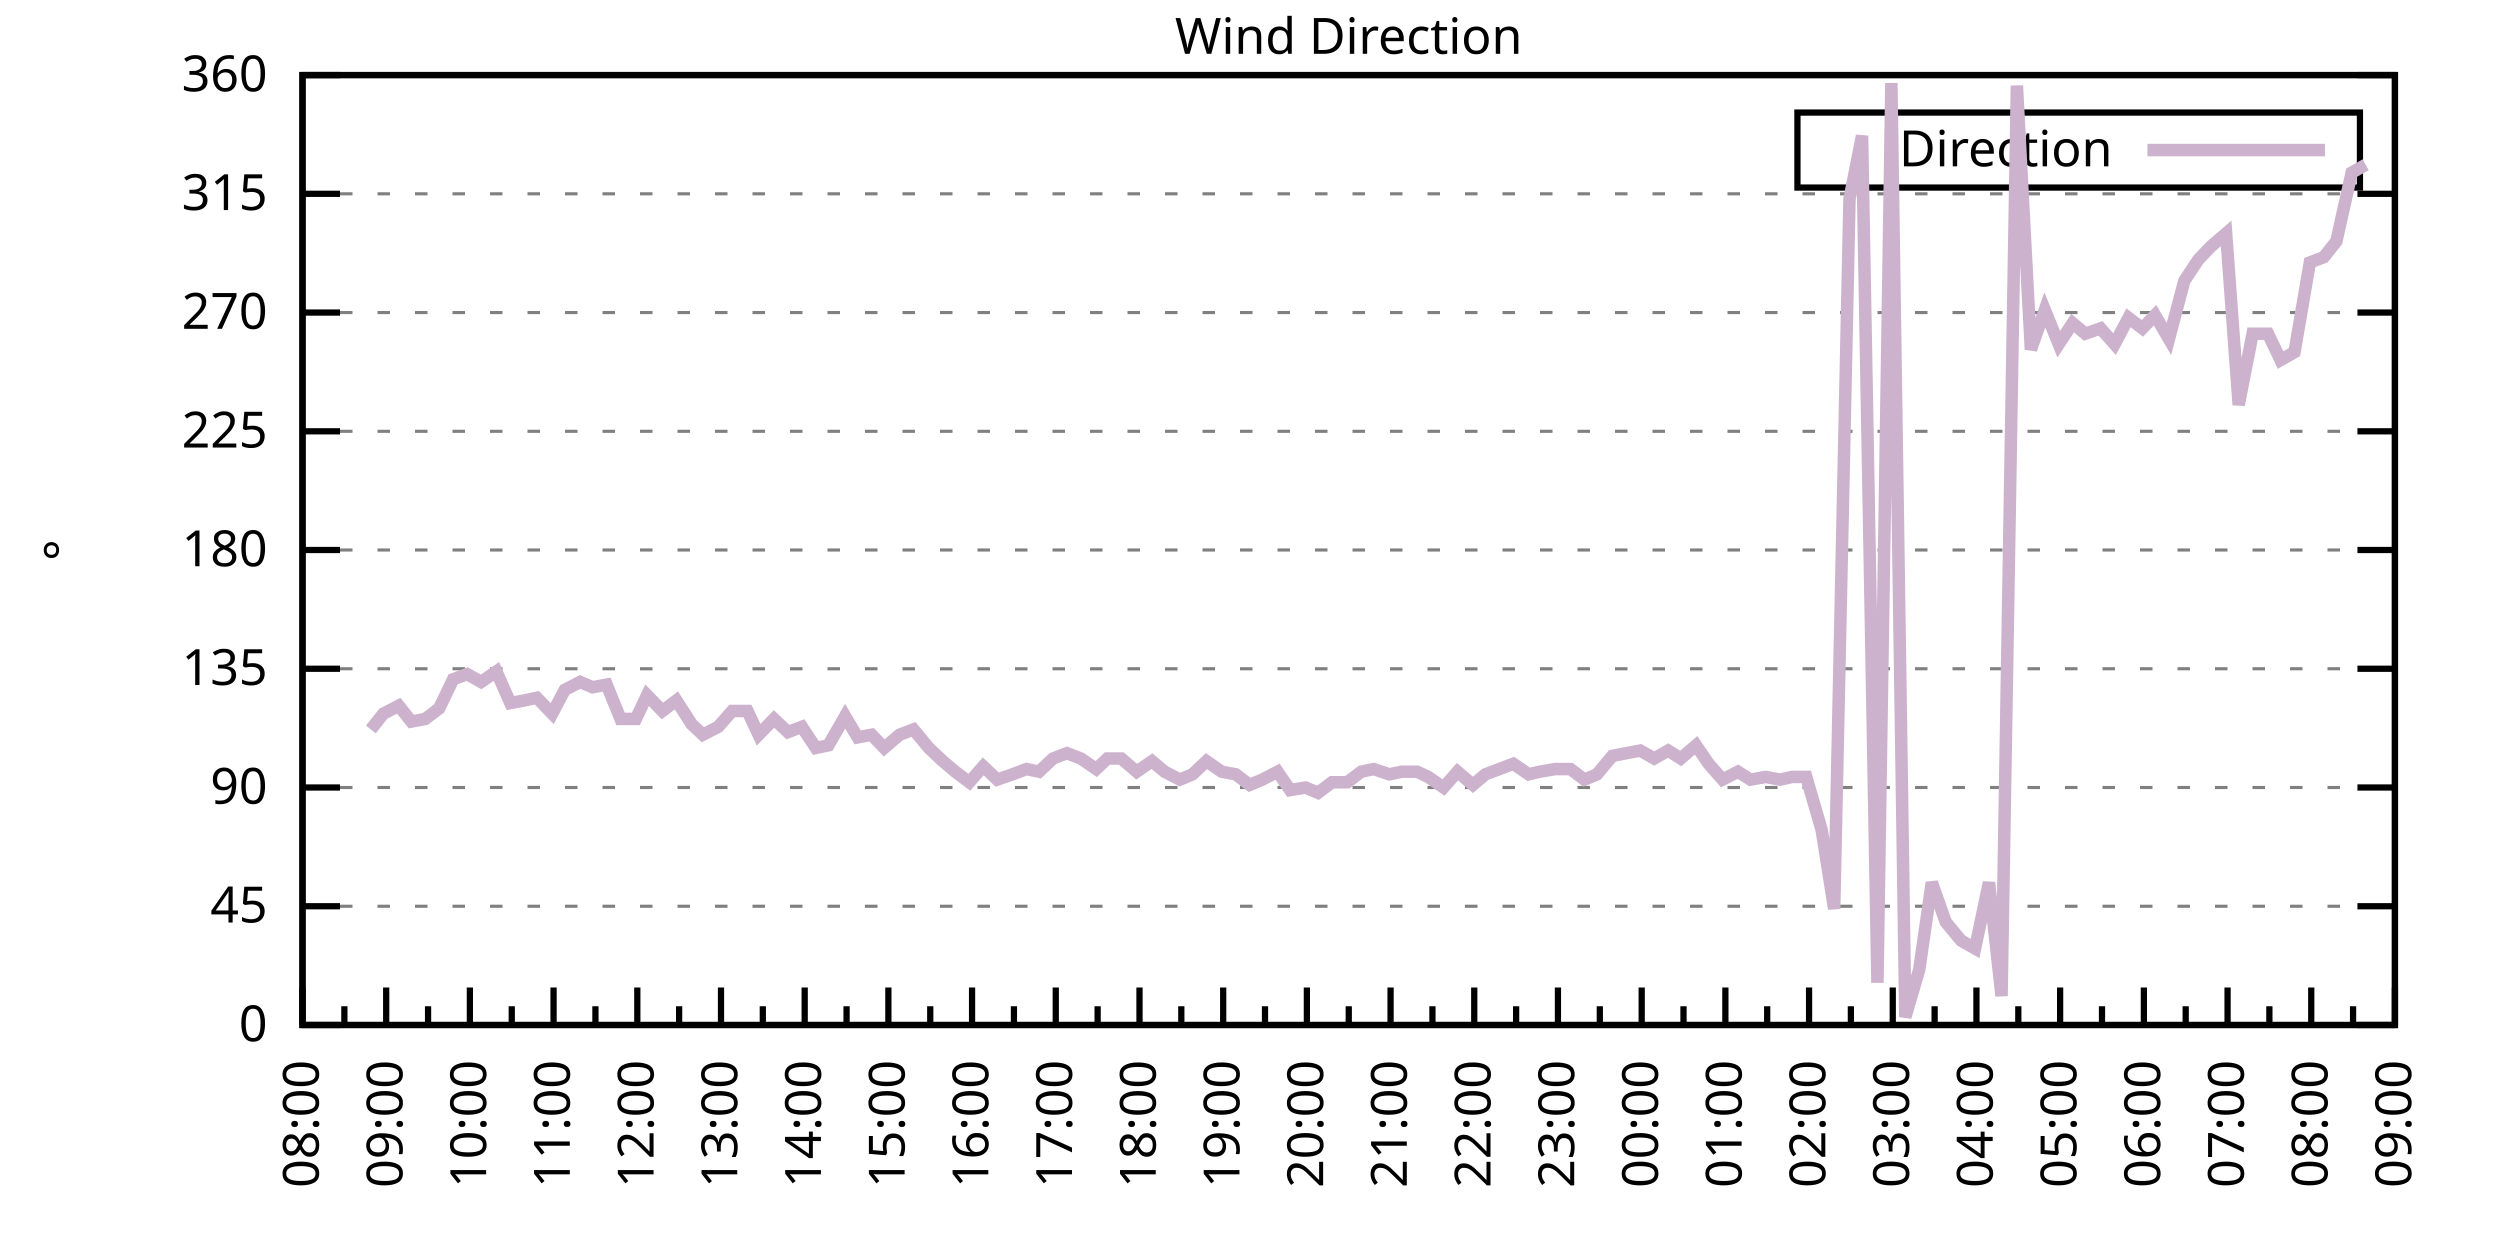
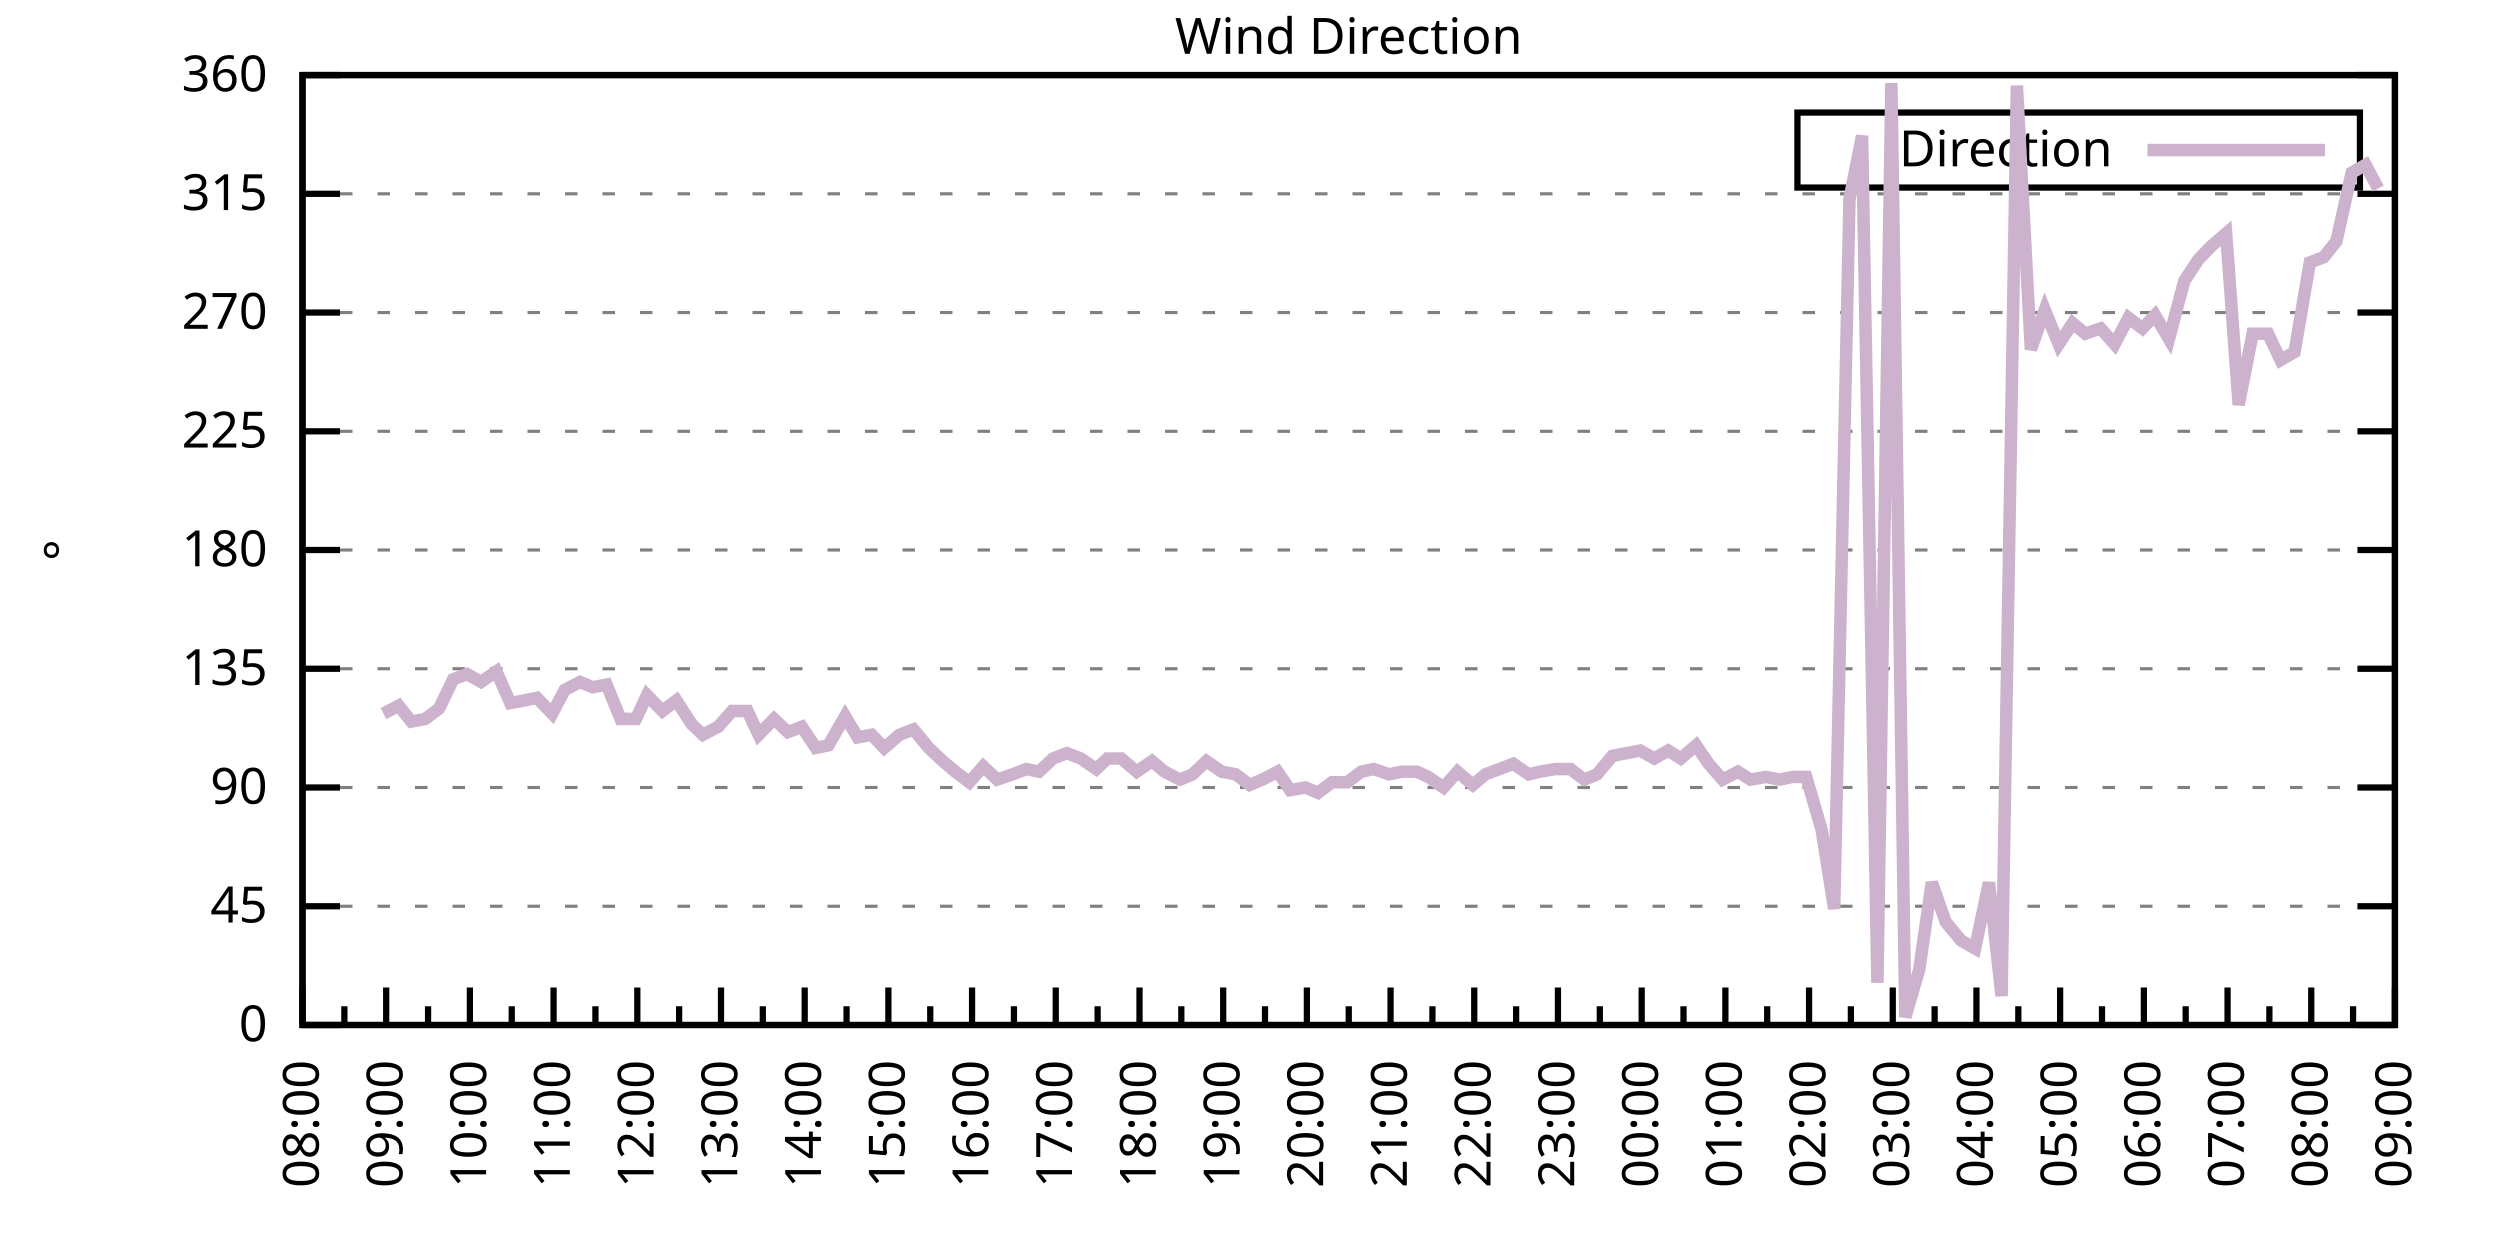
<svg xmlns="http://www.w3.org/2000/svg" xmlns:xlink="http://www.w3.org/1999/xlink" width="400" height="200" viewBox="0 0 400 200">
  <g id="gnuplot_canvas">
    <rect x="0" y="0" width="400" height="200" fill="none" />
    <defs>
      <circle id="gpDot" r="0.5" stroke-width="0.5" stroke="currentColor" />
      <path id="gpPt0" stroke-width="0.333" stroke="currentColor" d="M-1,0 h2 M0,-1 v2" />
      <path id="gpPt1" stroke-width="0.333" stroke="currentColor" d="M-1,-1 L1,1 M1,-1 L-1,1" />
      <path id="gpPt2" stroke-width="0.333" stroke="currentColor" d="M-1,0 L1,0 M0,-1 L0,1 M-1,-1 L1,1 M-1,1 L1,-1" />
      <rect id="gpPt3" stroke-width="0.333" stroke="currentColor" x="-1" y="-1" width="2" height="2" />
      <rect id="gpPt4" stroke-width="0.333" stroke="currentColor" fill="currentColor" x="-1" y="-1" width="2" height="2" />
      <circle id="gpPt5" stroke-width="0.333" stroke="currentColor" cx="0" cy="0" r="1" />
      <use xlink:href="#gpPt5" id="gpPt6" fill="currentColor" stroke="none" />
      <path id="gpPt7" stroke-width="0.333" stroke="currentColor" d="M0,-1.33 L-1.33,0.67 L1.33,0.67 z" />
      <use xlink:href="#gpPt7" id="gpPt8" fill="currentColor" stroke="none" />
      <use xlink:href="#gpPt7" id="gpPt9" stroke="currentColor" transform="rotate(180)" />
      <use xlink:href="#gpPt9" id="gpPt10" fill="currentColor" stroke="none" />
      <use xlink:href="#gpPt3" id="gpPt11" stroke="currentColor" transform="rotate(45)" />
      <use xlink:href="#gpPt11" id="gpPt12" fill="currentColor" stroke="none" />
      <path id="gpPt13" stroke-width="0.333" stroke="currentColor" d="M0,1.330 L1.265,0.411 L0.782,-1.067 L-0.782,-1.076 L-1.265,0.411 z" />
      <use xlink:href="#gpPt13" id="gpPt14" fill="currentColor" stroke="none" />
      <filter id="textbox" filterUnits="objectBoundingBox" x="0" y="0" height="1" width="1">
        <feFlood flood-color="white" flood-opacity="1" result="bgnd" />
        <feComposite in="SourceGraphic" in2="bgnd" operator="atop" />
      </filter>
      <filter id="greybox" filterUnits="objectBoundingBox" x="0" y="0" height="1" width="1">
        <feFlood flood-color="lightgrey" flood-opacity="1" result="grey" />
        <feComposite in="SourceGraphic" in2="grey" operator="atop" />
      </filter>
    </defs>
    <g fill="none" color="white" stroke="currentColor" stroke-width="1.00" stroke-linecap="butt" stroke-linejoin="miter">
</g>
    <g fill="none" color="black" stroke="currentColor" stroke-width="1.00" stroke-linecap="butt" stroke-linejoin="miter">
      <g stroke="none" shape-rendering="crispEdges">
        <polygon fill="rgb(255, 255, 255)" points="48.40,164.00 383.18,164.00 383.18,12.02 48.40,12.02 " />
      </g>
    </g>
    <g fill="none" color="black" stroke="currentColor" stroke-width="1.00" stroke-linecap="butt" stroke-linejoin="miter">
</g>
    <g fill="none" color="black" stroke="black" stroke-width="0.50" stroke-linecap="butt" stroke-linejoin="miter">
</g>
    <g fill="none" color="gray" stroke="currentColor" stroke-width="0.50" stroke-linecap="butt" stroke-linejoin="miter">
      <path stroke="gray" stroke-dasharray="2,4" class="gridline" d="M48.40,164.00 L383.19,164.00  " />
    </g>
    <g fill="none" color="gray" stroke="gray" stroke-width="1.00" stroke-linecap="butt" stroke-linejoin="miter">
</g>
    <g fill="none" color="black" stroke="currentColor" stroke-width="1.00" stroke-linecap="butt" stroke-linejoin="miter">
      <path stroke="black" d="M48.40,164.00 L54.40,164.00 M383.19,164.00 L377.19,164.00  " />
      <g transform="translate(42.80,166.60)" stroke="none" fill="black" font-family="Sans" font-size="8.00" text-anchor="end">
        <text>
          <tspan font-family="Sans"> 0</tspan>
        </text>
      </g>
    </g>
    <g fill="none" color="black" stroke="currentColor" stroke-width="1.00" stroke-linecap="butt" stroke-linejoin="miter">
</g>
    <g fill="none" color="black" stroke="black" stroke-width="0.50" stroke-linecap="butt" stroke-linejoin="miter">
</g>
    <g fill="none" color="gray" stroke="currentColor" stroke-width="0.50" stroke-linecap="butt" stroke-linejoin="miter">
      <path stroke="gray" stroke-dasharray="2,4" class="gridline" d="M48.40,145.00 L383.19,145.00  " />
    </g>
    <g fill="none" color="gray" stroke="gray" stroke-width="1.00" stroke-linecap="butt" stroke-linejoin="miter">
</g>
    <g fill="none" color="black" stroke="currentColor" stroke-width="1.00" stroke-linecap="butt" stroke-linejoin="miter">
      <path stroke="black" d="M48.40,145.00 L54.40,145.00 M383.19,145.00 L377.19,145.00  " />
      <g transform="translate(42.80,147.60)" stroke="none" fill="black" font-family="Sans" font-size="8.00" text-anchor="end">
        <text>
          <tspan font-family="Sans"> 45</tspan>
        </text>
      </g>
    </g>
    <g fill="none" color="black" stroke="currentColor" stroke-width="1.00" stroke-linecap="butt" stroke-linejoin="miter">
</g>
    <g fill="none" color="black" stroke="black" stroke-width="0.50" stroke-linecap="butt" stroke-linejoin="miter">
</g>
    <g fill="none" color="gray" stroke="currentColor" stroke-width="0.50" stroke-linecap="butt" stroke-linejoin="miter">
      <path stroke="gray" stroke-dasharray="2,4" class="gridline" d="M48.40,126.00 L383.19,126.00  " />
    </g>
    <g fill="none" color="gray" stroke="gray" stroke-width="1.00" stroke-linecap="butt" stroke-linejoin="miter">
</g>
    <g fill="none" color="black" stroke="currentColor" stroke-width="1.00" stroke-linecap="butt" stroke-linejoin="miter">
      <path stroke="black" d="M48.40,126.00 L54.40,126.00 M383.19,126.00 L377.19,126.00  " />
      <g transform="translate(42.80,128.60)" stroke="none" fill="black" font-family="Sans" font-size="8.00" text-anchor="end">
        <text>
          <tspan font-family="Sans"> 90</tspan>
        </text>
      </g>
    </g>
    <g fill="none" color="black" stroke="currentColor" stroke-width="1.00" stroke-linecap="butt" stroke-linejoin="miter">
</g>
    <g fill="none" color="black" stroke="black" stroke-width="0.50" stroke-linecap="butt" stroke-linejoin="miter">
</g>
    <g fill="none" color="gray" stroke="currentColor" stroke-width="0.50" stroke-linecap="butt" stroke-linejoin="miter">
      <path stroke="gray" stroke-dasharray="2,4" class="gridline" d="M48.40,107.00 L383.19,107.00  " />
    </g>
    <g fill="none" color="gray" stroke="gray" stroke-width="1.00" stroke-linecap="butt" stroke-linejoin="miter">
</g>
    <g fill="none" color="black" stroke="currentColor" stroke-width="1.00" stroke-linecap="butt" stroke-linejoin="miter">
      <path stroke="black" d="M48.40,107.00 L54.40,107.00 M383.19,107.00 L377.19,107.00  " />
      <g transform="translate(42.80,109.60)" stroke="none" fill="black" font-family="Sans" font-size="8.00" text-anchor="end">
        <text>
          <tspan font-family="Sans"> 135</tspan>
        </text>
      </g>
    </g>
    <g fill="none" color="black" stroke="currentColor" stroke-width="1.00" stroke-linecap="butt" stroke-linejoin="miter">
</g>
    <g fill="none" color="black" stroke="black" stroke-width="0.50" stroke-linecap="butt" stroke-linejoin="miter">
</g>
    <g fill="none" color="gray" stroke="currentColor" stroke-width="0.50" stroke-linecap="butt" stroke-linejoin="miter">
      <path stroke="gray" stroke-dasharray="2,4" class="gridline" d="M48.40,88.00 L383.19,88.00  " />
    </g>
    <g fill="none" color="gray" stroke="gray" stroke-width="1.00" stroke-linecap="butt" stroke-linejoin="miter">
</g>
    <g fill="none" color="black" stroke="currentColor" stroke-width="1.00" stroke-linecap="butt" stroke-linejoin="miter">
      <path stroke="black" d="M48.40,88.00 L54.40,88.00 M383.19,88.00 L377.19,88.00  " />
      <g transform="translate(42.80,90.60)" stroke="none" fill="black" font-family="Sans" font-size="8.00" text-anchor="end">
        <text>
          <tspan font-family="Sans"> 180</tspan>
        </text>
      </g>
    </g>
    <g fill="none" color="black" stroke="currentColor" stroke-width="1.00" stroke-linecap="butt" stroke-linejoin="miter">
</g>
    <g fill="none" color="black" stroke="black" stroke-width="0.50" stroke-linecap="butt" stroke-linejoin="miter">
</g>
    <g fill="none" color="gray" stroke="currentColor" stroke-width="0.50" stroke-linecap="butt" stroke-linejoin="miter">
      <path stroke="gray" stroke-dasharray="2,4" class="gridline" d="M48.40,69.01 L383.19,69.01  " />
    </g>
    <g fill="none" color="gray" stroke="gray" stroke-width="1.00" stroke-linecap="butt" stroke-linejoin="miter">
</g>
    <g fill="none" color="black" stroke="currentColor" stroke-width="1.00" stroke-linecap="butt" stroke-linejoin="miter">
      <path stroke="black" d="M48.40,69.01 L54.40,69.01 M383.19,69.01 L377.19,69.01  " />
      <g transform="translate(42.80,71.61)" stroke="none" fill="black" font-family="Sans" font-size="8.00" text-anchor="end">
        <text>
          <tspan font-family="Sans"> 225</tspan>
        </text>
      </g>
    </g>
    <g fill="none" color="black" stroke="currentColor" stroke-width="1.00" stroke-linecap="butt" stroke-linejoin="miter">
</g>
    <g fill="none" color="black" stroke="black" stroke-width="0.50" stroke-linecap="butt" stroke-linejoin="miter">
</g>
    <g fill="none" color="gray" stroke="currentColor" stroke-width="0.50" stroke-linecap="butt" stroke-linejoin="miter">
      <path stroke="gray" stroke-dasharray="2,4" class="gridline" d="M48.40,50.01 L383.19,50.01  " />
    </g>
    <g fill="none" color="gray" stroke="gray" stroke-width="1.00" stroke-linecap="butt" stroke-linejoin="miter">
</g>
    <g fill="none" color="black" stroke="currentColor" stroke-width="1.00" stroke-linecap="butt" stroke-linejoin="miter">
      <path stroke="black" d="M48.40,50.01 L54.40,50.01 M383.19,50.01 L377.19,50.01  " />
      <g transform="translate(42.80,52.61)" stroke="none" fill="black" font-family="Sans" font-size="8.00" text-anchor="end">
        <text>
          <tspan font-family="Sans"> 270</tspan>
        </text>
      </g>
    </g>
    <g fill="none" color="black" stroke="currentColor" stroke-width="1.00" stroke-linecap="butt" stroke-linejoin="miter">
</g>
    <g fill="none" color="black" stroke="black" stroke-width="0.50" stroke-linecap="butt" stroke-linejoin="miter">
</g>
    <g fill="none" color="gray" stroke="currentColor" stroke-width="0.50" stroke-linecap="butt" stroke-linejoin="miter">
      <path stroke="gray" stroke-dasharray="2,4" class="gridline" d="M48.40,31.01 L383.19,31.01  " />
    </g>
    <g fill="none" color="gray" stroke="gray" stroke-width="1.00" stroke-linecap="butt" stroke-linejoin="miter">
</g>
    <g fill="none" color="black" stroke="currentColor" stroke-width="1.00" stroke-linecap="butt" stroke-linejoin="miter">
      <path stroke="black" d="M48.40,31.01 L54.40,31.01 M383.19,31.01 L377.19,31.01  " />
      <g transform="translate(42.80,33.61)" stroke="none" fill="black" font-family="Sans" font-size="8.00" text-anchor="end">
        <text>
          <tspan font-family="Sans"> 315</tspan>
        </text>
      </g>
    </g>
    <g fill="none" color="black" stroke="currentColor" stroke-width="1.00" stroke-linecap="butt" stroke-linejoin="miter">
</g>
    <g fill="none" color="black" stroke="black" stroke-width="0.50" stroke-linecap="butt" stroke-linejoin="miter">
</g>
    <g fill="none" color="gray" stroke="currentColor" stroke-width="0.50" stroke-linecap="butt" stroke-linejoin="miter">
      <path stroke="gray" stroke-dasharray="2,4" class="gridline" d="M48.40,12.01 L383.19,12.01  " />
    </g>
    <g fill="none" color="gray" stroke="gray" stroke-width="1.00" stroke-linecap="butt" stroke-linejoin="miter">
</g>
    <g fill="none" color="black" stroke="currentColor" stroke-width="1.00" stroke-linecap="butt" stroke-linejoin="miter">
      <path stroke="black" d="M48.40,12.01 L54.40,12.01 M383.19,12.01 L377.19,12.01  " />
      <g transform="translate(42.80,14.61)" stroke="none" fill="black" font-family="Sans" font-size="8.00" text-anchor="end">
        <text>
          <tspan font-family="Sans"> 360</tspan>
        </text>
      </g>
    </g>
    <g fill="none" color="black" stroke="currentColor" stroke-width="1.00" stroke-linecap="butt" stroke-linejoin="miter">
      <path stroke="black" d="M48.40,164.00 L48.40,158.00  " />
      <g transform="translate(51.00,169.60) rotate(270)" stroke="none" fill="black" font-family="Sans" font-size="8.00" text-anchor="end">
        <text>
          <tspan font-family="Sans">08:00</tspan>
        </text>
      </g>
    </g>
    <g fill="none" color="black" stroke="currentColor" stroke-width="1.00" stroke-linecap="butt" stroke-linejoin="miter">
      <path stroke="black" d="M55.10,164.00 L55.10,161.00 M61.79,164.00 L61.79,158.00  " />
      <g transform="translate(64.39,169.60) rotate(270)" stroke="none" fill="black" font-family="Sans" font-size="8.00" text-anchor="end">
        <text>
          <tspan font-family="Sans">09:00</tspan>
        </text>
      </g>
    </g>
    <g fill="none" color="black" stroke="currentColor" stroke-width="1.00" stroke-linecap="butt" stroke-linejoin="miter">
      <path stroke="black" d="M68.49,164.00 L68.49,161.00 M75.18,164.00 L75.18,158.00  " />
      <g transform="translate(77.78,169.60) rotate(270)" stroke="none" fill="black" font-family="Sans" font-size="8.00" text-anchor="end">
        <text>
          <tspan font-family="Sans">10:00</tspan>
        </text>
      </g>
    </g>
    <g fill="none" color="black" stroke="currentColor" stroke-width="1.00" stroke-linecap="butt" stroke-linejoin="miter">
      <path stroke="black" d="M81.88,164.00 L81.88,161.00 M88.57,164.00 L88.57,158.00  " />
      <g transform="translate(91.17,169.60) rotate(270)" stroke="none" fill="black" font-family="Sans" font-size="8.00" text-anchor="end">
        <text>
          <tspan font-family="Sans">11:00</tspan>
        </text>
      </g>
    </g>
    <g fill="none" color="black" stroke="currentColor" stroke-width="1.00" stroke-linecap="butt" stroke-linejoin="miter">
      <path stroke="black" d="M95.27,164.00 L95.27,161.00 M101.97,164.00 L101.97,158.00  " />
      <g transform="translate(104.57,169.60) rotate(270)" stroke="none" fill="black" font-family="Sans" font-size="8.00" text-anchor="end">
        <text>
          <tspan font-family="Sans">12:00</tspan>
        </text>
      </g>
    </g>
    <g fill="none" color="black" stroke="currentColor" stroke-width="1.00" stroke-linecap="butt" stroke-linejoin="miter">
      <path stroke="black" d="M108.66,164.00 L108.66,161.00 M115.36,164.00 L115.36,158.00  " />
      <g transform="translate(117.96,169.60) rotate(270)" stroke="none" fill="black" font-family="Sans" font-size="8.00" text-anchor="end">
        <text>
          <tspan font-family="Sans">13:00</tspan>
        </text>
      </g>
    </g>
    <g fill="none" color="black" stroke="currentColor" stroke-width="1.00" stroke-linecap="butt" stroke-linejoin="miter">
      <path stroke="black" d="M122.05,164.00 L122.05,161.00 M128.75,164.00 L128.75,158.00  " />
      <g transform="translate(131.35,169.60) rotate(270)" stroke="none" fill="black" font-family="Sans" font-size="8.00" text-anchor="end">
        <text>
          <tspan font-family="Sans">14:00</tspan>
        </text>
      </g>
    </g>
    <g fill="none" color="black" stroke="currentColor" stroke-width="1.00" stroke-linecap="butt" stroke-linejoin="miter">
      <path stroke="black" d="M135.45,164.00 L135.45,161.00 M142.14,164.00 L142.14,158.00  " />
      <g transform="translate(144.74,169.60) rotate(270)" stroke="none" fill="black" font-family="Sans" font-size="8.00" text-anchor="end">
        <text>
          <tspan font-family="Sans">15:00</tspan>
        </text>
      </g>
    </g>
    <g fill="none" color="black" stroke="currentColor" stroke-width="1.00" stroke-linecap="butt" stroke-linejoin="miter">
      <path stroke="black" d="M148.84,164.00 L148.84,161.00 M155.53,164.00 L155.53,158.00  " />
      <g transform="translate(158.13,169.60) rotate(270)" stroke="none" fill="black" font-family="Sans" font-size="8.00" text-anchor="end">
        <text>
          <tspan font-family="Sans">16:00</tspan>
        </text>
      </g>
    </g>
    <g fill="none" color="black" stroke="currentColor" stroke-width="1.00" stroke-linecap="butt" stroke-linejoin="miter">
      <path stroke="black" d="M162.23,164.00 L162.23,161.00 M168.92,164.00 L168.92,158.00  " />
      <g transform="translate(171.52,169.60) rotate(270)" stroke="none" fill="black" font-family="Sans" font-size="8.00" text-anchor="end">
        <text>
          <tspan font-family="Sans">17:00</tspan>
        </text>
      </g>
    </g>
    <g fill="none" color="black" stroke="currentColor" stroke-width="1.00" stroke-linecap="butt" stroke-linejoin="miter">
      <path stroke="black" d="M175.62,164.00 L175.62,161.00 M182.32,164.00 L182.32,158.00  " />
      <g transform="translate(184.92,169.60) rotate(270)" stroke="none" fill="black" font-family="Sans" font-size="8.00" text-anchor="end">
        <text>
          <tspan font-family="Sans">18:00</tspan>
        </text>
      </g>
    </g>
    <g fill="none" color="black" stroke="currentColor" stroke-width="1.00" stroke-linecap="butt" stroke-linejoin="miter">
      <path stroke="black" d="M189.01,164.00 L189.01,161.00 M195.71,164.00 L195.71,158.00  " />
      <g transform="translate(198.31,169.60) rotate(270)" stroke="none" fill="black" font-family="Sans" font-size="8.00" text-anchor="end">
        <text>
          <tspan font-family="Sans">19:00</tspan>
        </text>
      </g>
    </g>
    <g fill="none" color="black" stroke="currentColor" stroke-width="1.00" stroke-linecap="butt" stroke-linejoin="miter">
      <path stroke="black" d="M202.40,164.00 L202.40,161.00 M209.10,164.00 L209.10,158.00  " />
      <g transform="translate(211.70,169.60) rotate(270)" stroke="none" fill="black" font-family="Sans" font-size="8.00" text-anchor="end">
        <text>
          <tspan font-family="Sans">20:00</tspan>
        </text>
      </g>
    </g>
    <g fill="none" color="black" stroke="currentColor" stroke-width="1.00" stroke-linecap="butt" stroke-linejoin="miter">
      <path stroke="black" d="M215.80,164.00 L215.80,161.00 M222.49,164.00 L222.49,158.00  " />
      <g transform="translate(225.09,169.60) rotate(270)" stroke="none" fill="black" font-family="Sans" font-size="8.00" text-anchor="end">
        <text>
          <tspan font-family="Sans">21:00</tspan>
        </text>
      </g>
    </g>
    <g fill="none" color="black" stroke="currentColor" stroke-width="1.00" stroke-linecap="butt" stroke-linejoin="miter">
      <path stroke="black" d="M229.19,164.00 L229.19,161.00 M235.88,164.00 L235.88,158.00  " />
      <g transform="translate(238.48,169.60) rotate(270)" stroke="none" fill="black" font-family="Sans" font-size="8.00" text-anchor="end">
        <text>
          <tspan font-family="Sans">22:00</tspan>
        </text>
      </g>
    </g>
    <g fill="none" color="black" stroke="currentColor" stroke-width="1.00" stroke-linecap="butt" stroke-linejoin="miter">
      <path stroke="black" d="M242.58,164.00 L242.58,161.00 M249.27,164.00 L249.27,158.00  " />
      <g transform="translate(251.87,169.60) rotate(270)" stroke="none" fill="black" font-family="Sans" font-size="8.00" text-anchor="end">
        <text>
          <tspan font-family="Sans">23:00</tspan>
        </text>
      </g>
    </g>
    <g fill="none" color="black" stroke="currentColor" stroke-width="1.00" stroke-linecap="butt" stroke-linejoin="miter">
      <path stroke="black" d="M255.97,164.00 L255.97,161.00 M262.67,164.00 L262.67,158.00  " />
      <g transform="translate(265.27,169.60) rotate(270)" stroke="none" fill="black" font-family="Sans" font-size="8.00" text-anchor="end">
        <text>
          <tspan font-family="Sans">00:00</tspan>
        </text>
      </g>
    </g>
    <g fill="none" color="black" stroke="currentColor" stroke-width="1.00" stroke-linecap="butt" stroke-linejoin="miter">
      <path stroke="black" d="M269.36,164.00 L269.36,161.00 M276.06,164.00 L276.06,158.00  " />
      <g transform="translate(278.66,169.60) rotate(270)" stroke="none" fill="black" font-family="Sans" font-size="8.00" text-anchor="end">
        <text>
          <tspan font-family="Sans">01:00</tspan>
        </text>
      </g>
    </g>
    <g fill="none" color="black" stroke="currentColor" stroke-width="1.00" stroke-linecap="butt" stroke-linejoin="miter">
      <path stroke="black" d="M282.75,164.00 L282.75,161.00 M289.45,164.00 L289.45,158.00  " />
      <g transform="translate(292.05,169.60) rotate(270)" stroke="none" fill="black" font-family="Sans" font-size="8.00" text-anchor="end">
        <text>
          <tspan font-family="Sans">02:00</tspan>
        </text>
      </g>
    </g>
    <g fill="none" color="black" stroke="currentColor" stroke-width="1.00" stroke-linecap="butt" stroke-linejoin="miter">
      <path stroke="black" d="M296.14,164.00 L296.14,161.00 M302.84,164.00 L302.84,158.00  " />
      <g transform="translate(305.44,169.60) rotate(270)" stroke="none" fill="black" font-family="Sans" font-size="8.00" text-anchor="end">
        <text>
          <tspan font-family="Sans">03:00</tspan>
        </text>
      </g>
    </g>
    <g fill="none" color="black" stroke="currentColor" stroke-width="1.00" stroke-linecap="butt" stroke-linejoin="miter">
      <path stroke="black" d="M309.54,164.00 L309.54,161.00 M316.23,164.00 L316.23,158.00  " />
      <g transform="translate(318.83,169.60) rotate(270)" stroke="none" fill="black" font-family="Sans" font-size="8.00" text-anchor="end">
        <text>
          <tspan font-family="Sans">04:00</tspan>
        </text>
      </g>
    </g>
    <g fill="none" color="black" stroke="currentColor" stroke-width="1.00" stroke-linecap="butt" stroke-linejoin="miter">
      <path stroke="black" d="M322.93,164.00 L322.93,161.00 M329.62,164.00 L329.62,158.00  " />
      <g transform="translate(332.22,169.60) rotate(270)" stroke="none" fill="black" font-family="Sans" font-size="8.00" text-anchor="end">
        <text>
          <tspan font-family="Sans">05:00</tspan>
        </text>
      </g>
    </g>
    <g fill="none" color="black" stroke="currentColor" stroke-width="1.00" stroke-linecap="butt" stroke-linejoin="miter">
      <path stroke="black" d="M336.32,164.00 L336.32,161.00 M343.02,164.00 L343.02,158.00  " />
      <g transform="translate(345.62,169.60) rotate(270)" stroke="none" fill="black" font-family="Sans" font-size="8.00" text-anchor="end">
        <text>
          <tspan font-family="Sans">06:00</tspan>
        </text>
      </g>
    </g>
    <g fill="none" color="black" stroke="currentColor" stroke-width="1.00" stroke-linecap="butt" stroke-linejoin="miter">
      <path stroke="black" d="M349.71,164.00 L349.71,161.00 M356.41,164.00 L356.41,158.00  " />
      <g transform="translate(359.01,169.60) rotate(270)" stroke="none" fill="black" font-family="Sans" font-size="8.00" text-anchor="end">
        <text>
          <tspan font-family="Sans">07:00</tspan>
        </text>
      </g>
    </g>
    <g fill="none" color="black" stroke="currentColor" stroke-width="1.00" stroke-linecap="butt" stroke-linejoin="miter">
      <path stroke="black" d="M363.10,164.00 L363.10,161.00 M369.80,164.00 L369.80,158.00  " />
      <g transform="translate(372.40,169.60) rotate(270)" stroke="none" fill="black" font-family="Sans" font-size="8.00" text-anchor="end">
        <text>
          <tspan font-family="Sans">08:00</tspan>
        </text>
      </g>
    </g>
    <g fill="none" color="black" stroke="currentColor" stroke-width="1.00" stroke-linecap="butt" stroke-linejoin="miter">
      <path stroke="black" d="M376.49,164.00 L376.49,161.00 M383.19,164.00 L383.19,158.00  " />
      <g transform="translate(385.79,169.60) rotate(270)" stroke="none" fill="black" font-family="Sans" font-size="8.00" text-anchor="end">
        <text>
          <tspan font-family="Sans">09:00</tspan>
        </text>
      </g>
    </g>
    <g fill="none" color="black" stroke="currentColor" stroke-width="1.00" stroke-linecap="butt" stroke-linejoin="miter">
</g>
    <g fill="none" color="black" stroke="currentColor" stroke-width="1.00" stroke-linecap="butt" stroke-linejoin="miter">
      <path stroke="black" d="M48.40,12.01 L48.40,164.00 L383.19,164.00 L383.19,12.01 L48.40,12.01 Z  " />
    </g>
    <g fill="none" color="black" stroke="currentColor" stroke-width="1.00" stroke-linecap="butt" stroke-linejoin="miter">
      <g transform="translate(12.80,88.01) rotate(270)" stroke="none" fill="black" font-family="Sans" font-size="8.00" text-anchor="middle">
        <text>
          <tspan font-family="Sans">°</tspan>
        </text>
      </g>
    </g>
    <g fill="none" color="black" stroke="currentColor" stroke-width="1.00" stroke-linecap="butt" stroke-linejoin="miter">
</g>
    <g fill="none" color="black" stroke="currentColor" stroke-width="1.00" stroke-linecap="butt" stroke-linejoin="miter">
      <path stroke="black" d="M287.59,30.01 L287.59,18.01 L377.59,18.01 L377.59,30.01 L287.59,30.01 Z  " />
    </g>
    <g id="Wind_direction_plot_1">
      <g fill="none" color="white" stroke="black" stroke-width="2.00" stroke-linecap="butt" stroke-linejoin="miter">
</g>
      <g fill="none" color="black" stroke="currentColor" stroke-width="2.00" stroke-linecap="butt" stroke-linejoin="miter">
        <g transform="translate(337.99,26.61)" stroke="none" fill="black" font-family="Sans" font-size="8.00" text-anchor="end">
          <text>
            <tspan font-family="Sans">Direction</tspan>
          </text>
        </g>
      </g>
      <g fill="none" color="black" stroke="currentColor" stroke-width="2.00" stroke-linecap="butt" stroke-linejoin="miter">
-         <path stroke="rgb(204, 178, 204)" d="M343.59,24.01 L371.99,24.01 M59.34,116.71 L61.35,114.18 L63.80,112.91 L65.81,115.45 L68.04,115.03 L70.27,113.34   L72.50,108.69 L74.74,107.85 L76.97,109.11 L79.42,107.43 L81.66,112.49 L83.89,112.07 L85.90,111.65 L88.35,114.18   L90.36,110.38 L92.82,109.11 L94.82,109.96 L97.06,109.54 L99.29,115.03 L101.74,115.03 L103.53,111.23 L105.98,113.76   L108.22,112.07 L110.67,115.87 L112.46,117.56 L114.91,116.29 L117.14,113.76 L119.60,113.76 L121.38,117.56 L123.84,115.03   L126.07,117.14 L128.30,116.29 L130.54,119.67 L132.54,119.25 L135.22,114.60 L137.23,117.98 L139.46,117.56 L141.47,119.67   L143.93,117.56 L146.16,116.71 L148.61,119.67 L150.85,121.78 L152.85,123.47 L155.09,125.16 L157.32,122.62 L159.55,124.74   L162.01,123.89 L164.24,123.05 L166.25,123.47 L168.48,121.36 L170.71,120.51 L172.94,121.36 L175.40,123.05 L177.18,121.36   L179.41,121.36 L181.87,123.47 L184.32,121.78 L186.33,123.47 L188.79,124.74 L190.80,123.89 L193.03,121.78 L195.48,123.47   L197.72,123.89 L199.95,125.58 L201.96,124.74 L204.41,123.47 L206.42,126.42 L208.88,126.00 L210.88,126.85 L213.12,125.16   L215.57,125.16 L217.80,123.47 L219.81,123.05 L222.27,123.89 L224.28,123.47 L226.73,123.47 L228.52,124.31 L230.97,126.00   L233.20,123.47 L235.66,125.58 L237.67,123.89 L239.90,123.05 L242.13,122.20 L244.59,123.89 L246.37,123.47 L248.83,123.05   L251.28,123.05 L253.51,124.74 L255.52,123.89 L257.98,120.94 L260.21,120.51 L262.44,120.09 L264.67,121.36 L266.91,120.09   L268.92,121.36 L271.37,119.25 L273.38,122.20 L275.61,124.74 L278.07,123.47 L280.07,124.74 L282.53,124.31 L284.76,124.74   L286.77,124.31 L289.00,124.31 L291.46,132.76 L293.47,145.42 L295.92,31.85 L297.93,21.72 L300.39,157.24 L302.62,13.28   L304.85,162.73 L307.08,155.13 L309.09,141.20 L311.32,147.53 L313.78,150.49 L316.01,151.76 L318.24,141.20 L320.25,159.36   L322.70,13.70 L324.94,55.92 L327.17,49.59 L329.40,55.07 L331.63,51.70 L333.64,53.39 L336.10,52.54 L338.33,55.07   L340.56,50.85 L342.79,52.54 L344.80,50.43 L347.03,54.23 L349.49,44.94 L351.72,41.56 L353.73,39.45 L356.18,37.34   L358.19,64.78 L360.42,53.39 L362.88,53.39 L364.89,57.61 L367.12,56.34 L369.58,41.99 L371.81,41.14 L373.82,38.61   L376.27,27.63 L378.50,26.36  " />
+         <path stroke="rgb(204, 178, 204)" d="M343.59,24.01 L371.99,24.01 M61.35,114.18 L63.80,112.91 L65.81,115.45 L68.04,115.03 L70.27,113.34 L72.50,108.69   L74.74,107.85 L76.97,109.11 L79.42,107.43 L81.66,112.49 L83.89,112.07 L85.90,111.65 L88.35,114.18 L90.36,110.38   L92.82,109.11 L94.82,109.96 L97.06,109.54 L99.29,115.03 L101.74,115.03 L103.53,111.23 L105.98,113.76 L108.22,112.07   L110.67,115.87 L112.46,117.56 L114.91,116.29 L117.14,113.76 L119.60,113.76 L121.38,117.56 L123.84,115.03 L126.07,117.14   L128.30,116.29 L130.54,119.67 L132.54,119.25 L135.22,114.60 L137.23,117.98 L139.46,117.56 L141.47,119.67 L143.93,117.56   L146.16,116.71 L148.61,119.67 L150.85,121.78 L152.85,123.47 L155.09,125.16 L157.32,122.62 L159.55,124.74 L162.01,123.89   L164.24,123.05 L166.25,123.47 L168.48,121.36 L170.71,120.51 L172.94,121.36 L175.40,123.05 L177.18,121.36 L179.41,121.36   L181.87,123.47 L184.32,121.78 L186.33,123.47 L188.79,124.74 L190.80,123.89 L193.03,121.78 L195.48,123.47 L197.72,123.89   L199.95,125.58 L201.96,124.74 L204.41,123.47 L206.42,126.42 L208.88,126.00 L210.88,126.85 L213.12,125.16 L215.57,125.16   L217.80,123.47 L219.81,123.05 L222.27,123.89 L224.28,123.47 L226.73,123.47 L228.52,124.31 L230.97,126.00 L233.20,123.47   L235.66,125.58 L237.67,123.89 L239.90,123.05 L242.13,122.20 L244.59,123.89 L246.37,123.47 L248.83,123.05 L251.28,123.05   L253.51,124.74 L255.52,123.89 L257.98,120.94 L260.21,120.51 L262.44,120.09 L264.67,121.36 L266.91,120.09 L268.92,121.36   L271.37,119.25 L273.38,122.20 L275.61,124.74 L278.07,123.47 L280.07,124.74 L282.53,124.31 L284.76,124.74 L286.77,124.31   L289.00,124.31 L291.46,132.76 L293.47,145.42 L295.92,31.85 L297.93,21.72 L300.39,157.24 L302.62,13.28 L304.85,162.73   L307.08,155.13 L309.09,141.20 L311.32,147.53 L313.78,150.49 L316.01,151.76 L318.24,141.20 L320.25,159.36 L322.70,13.70   L324.94,55.92 L327.17,49.59 L329.40,55.07 L331.63,51.70 L333.64,53.39 L336.10,52.54 L338.33,55.07 L340.56,50.85   L342.79,52.54 L344.80,50.43 L347.03,54.23 L349.49,44.94 L351.72,41.56 L353.73,39.45 L356.18,37.34 L358.19,64.78   L360.42,53.39 L362.88,53.39 L364.89,57.61 L367.12,56.34 L369.58,41.99 L371.81,41.14 L373.82,38.61 L376.27,27.63   L378.50,26.36 L380.51,30.16  " />
      </g>
    </g>
    <g fill="none" color="black" stroke="currentColor" stroke-width="2.00" stroke-linecap="butt" stroke-linejoin="miter">
</g>
    <g fill="none" color="black" stroke="black" stroke-width="1.00" stroke-linecap="butt" stroke-linejoin="miter">
</g>
    <g fill="none" color="black" stroke="currentColor" stroke-width="1.00" stroke-linecap="butt" stroke-linejoin="miter">
      <path stroke="black" d="M48.40,12.01 L48.40,164.00 L383.19,164.00 L383.19,12.01 L48.40,12.01 Z  " />
    </g>
    <g fill="none" color="black" stroke="currentColor" stroke-width="1.00" stroke-linecap="butt" stroke-linejoin="miter">
      <g transform="translate(215.79,8.61)" stroke="none" fill="black" font-family="Sans" font-size="8.00" text-anchor="middle">
        <text>
          <tspan font-family="Sans">Wind Direction</tspan>
        </text>
      </g>
    </g>
    <g fill="none" color="black" stroke="currentColor" stroke-width="1.00" stroke-linecap="butt" stroke-linejoin="miter">
</g>
  </g>
</svg>
